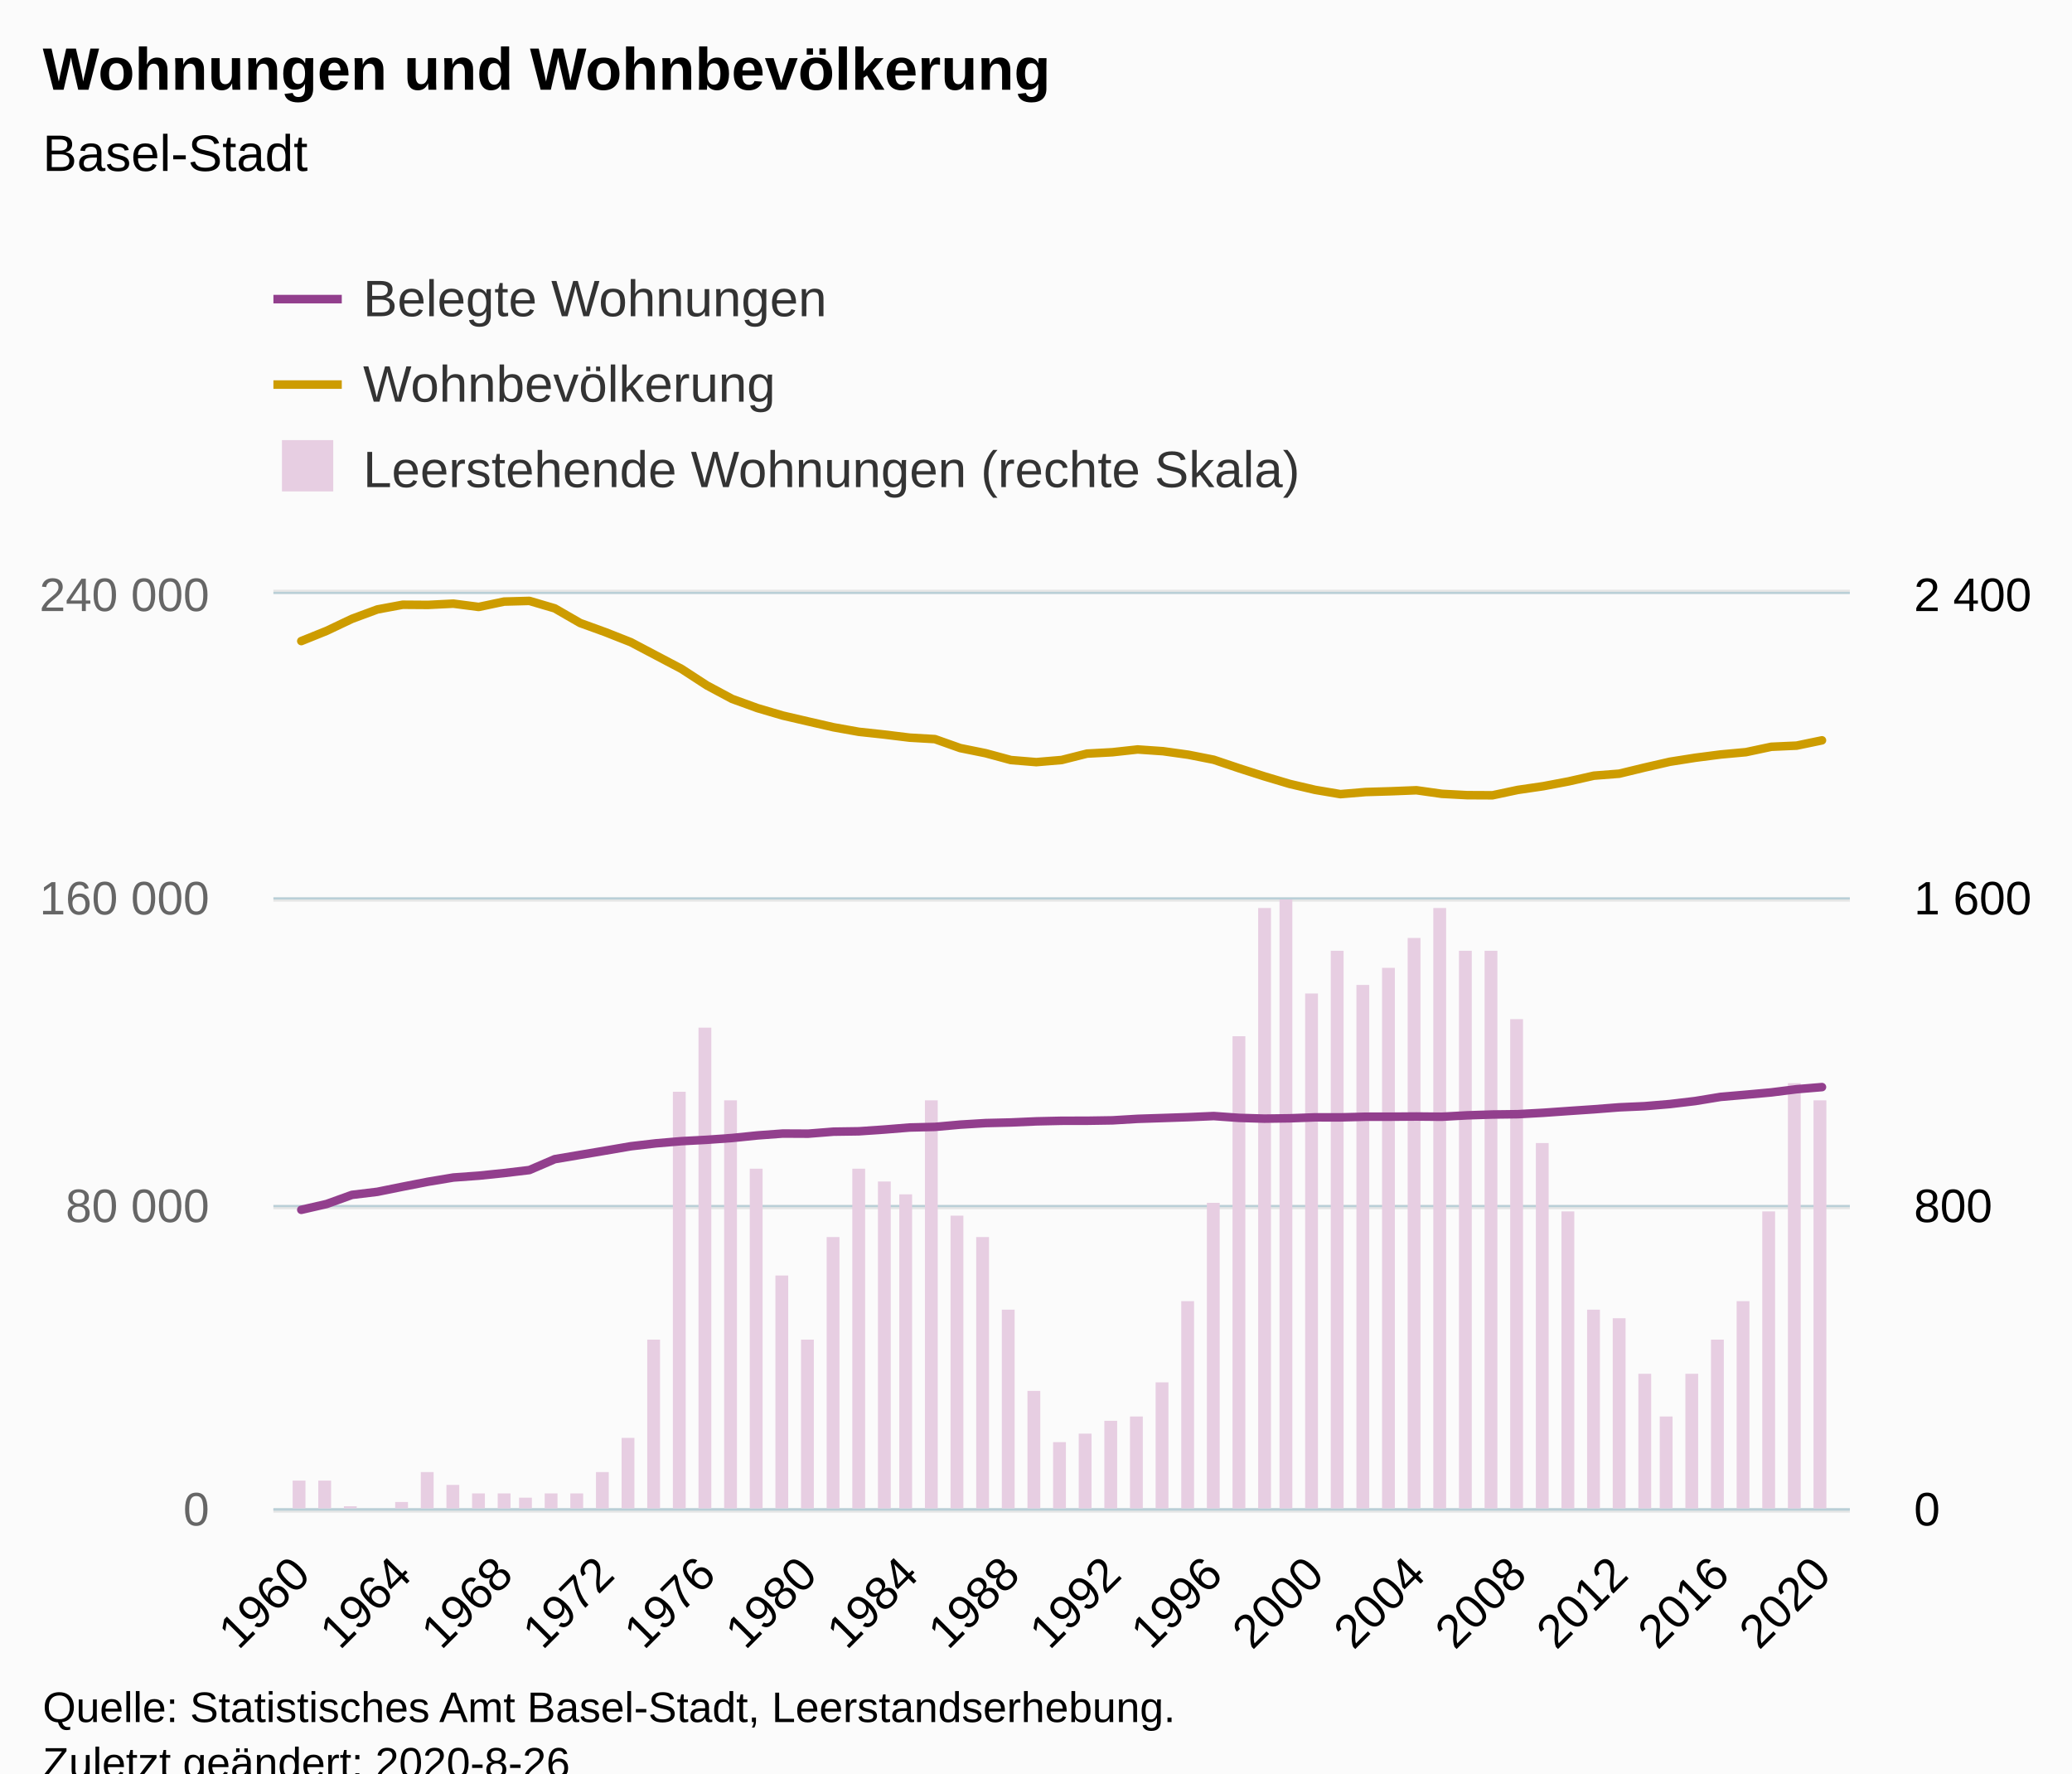
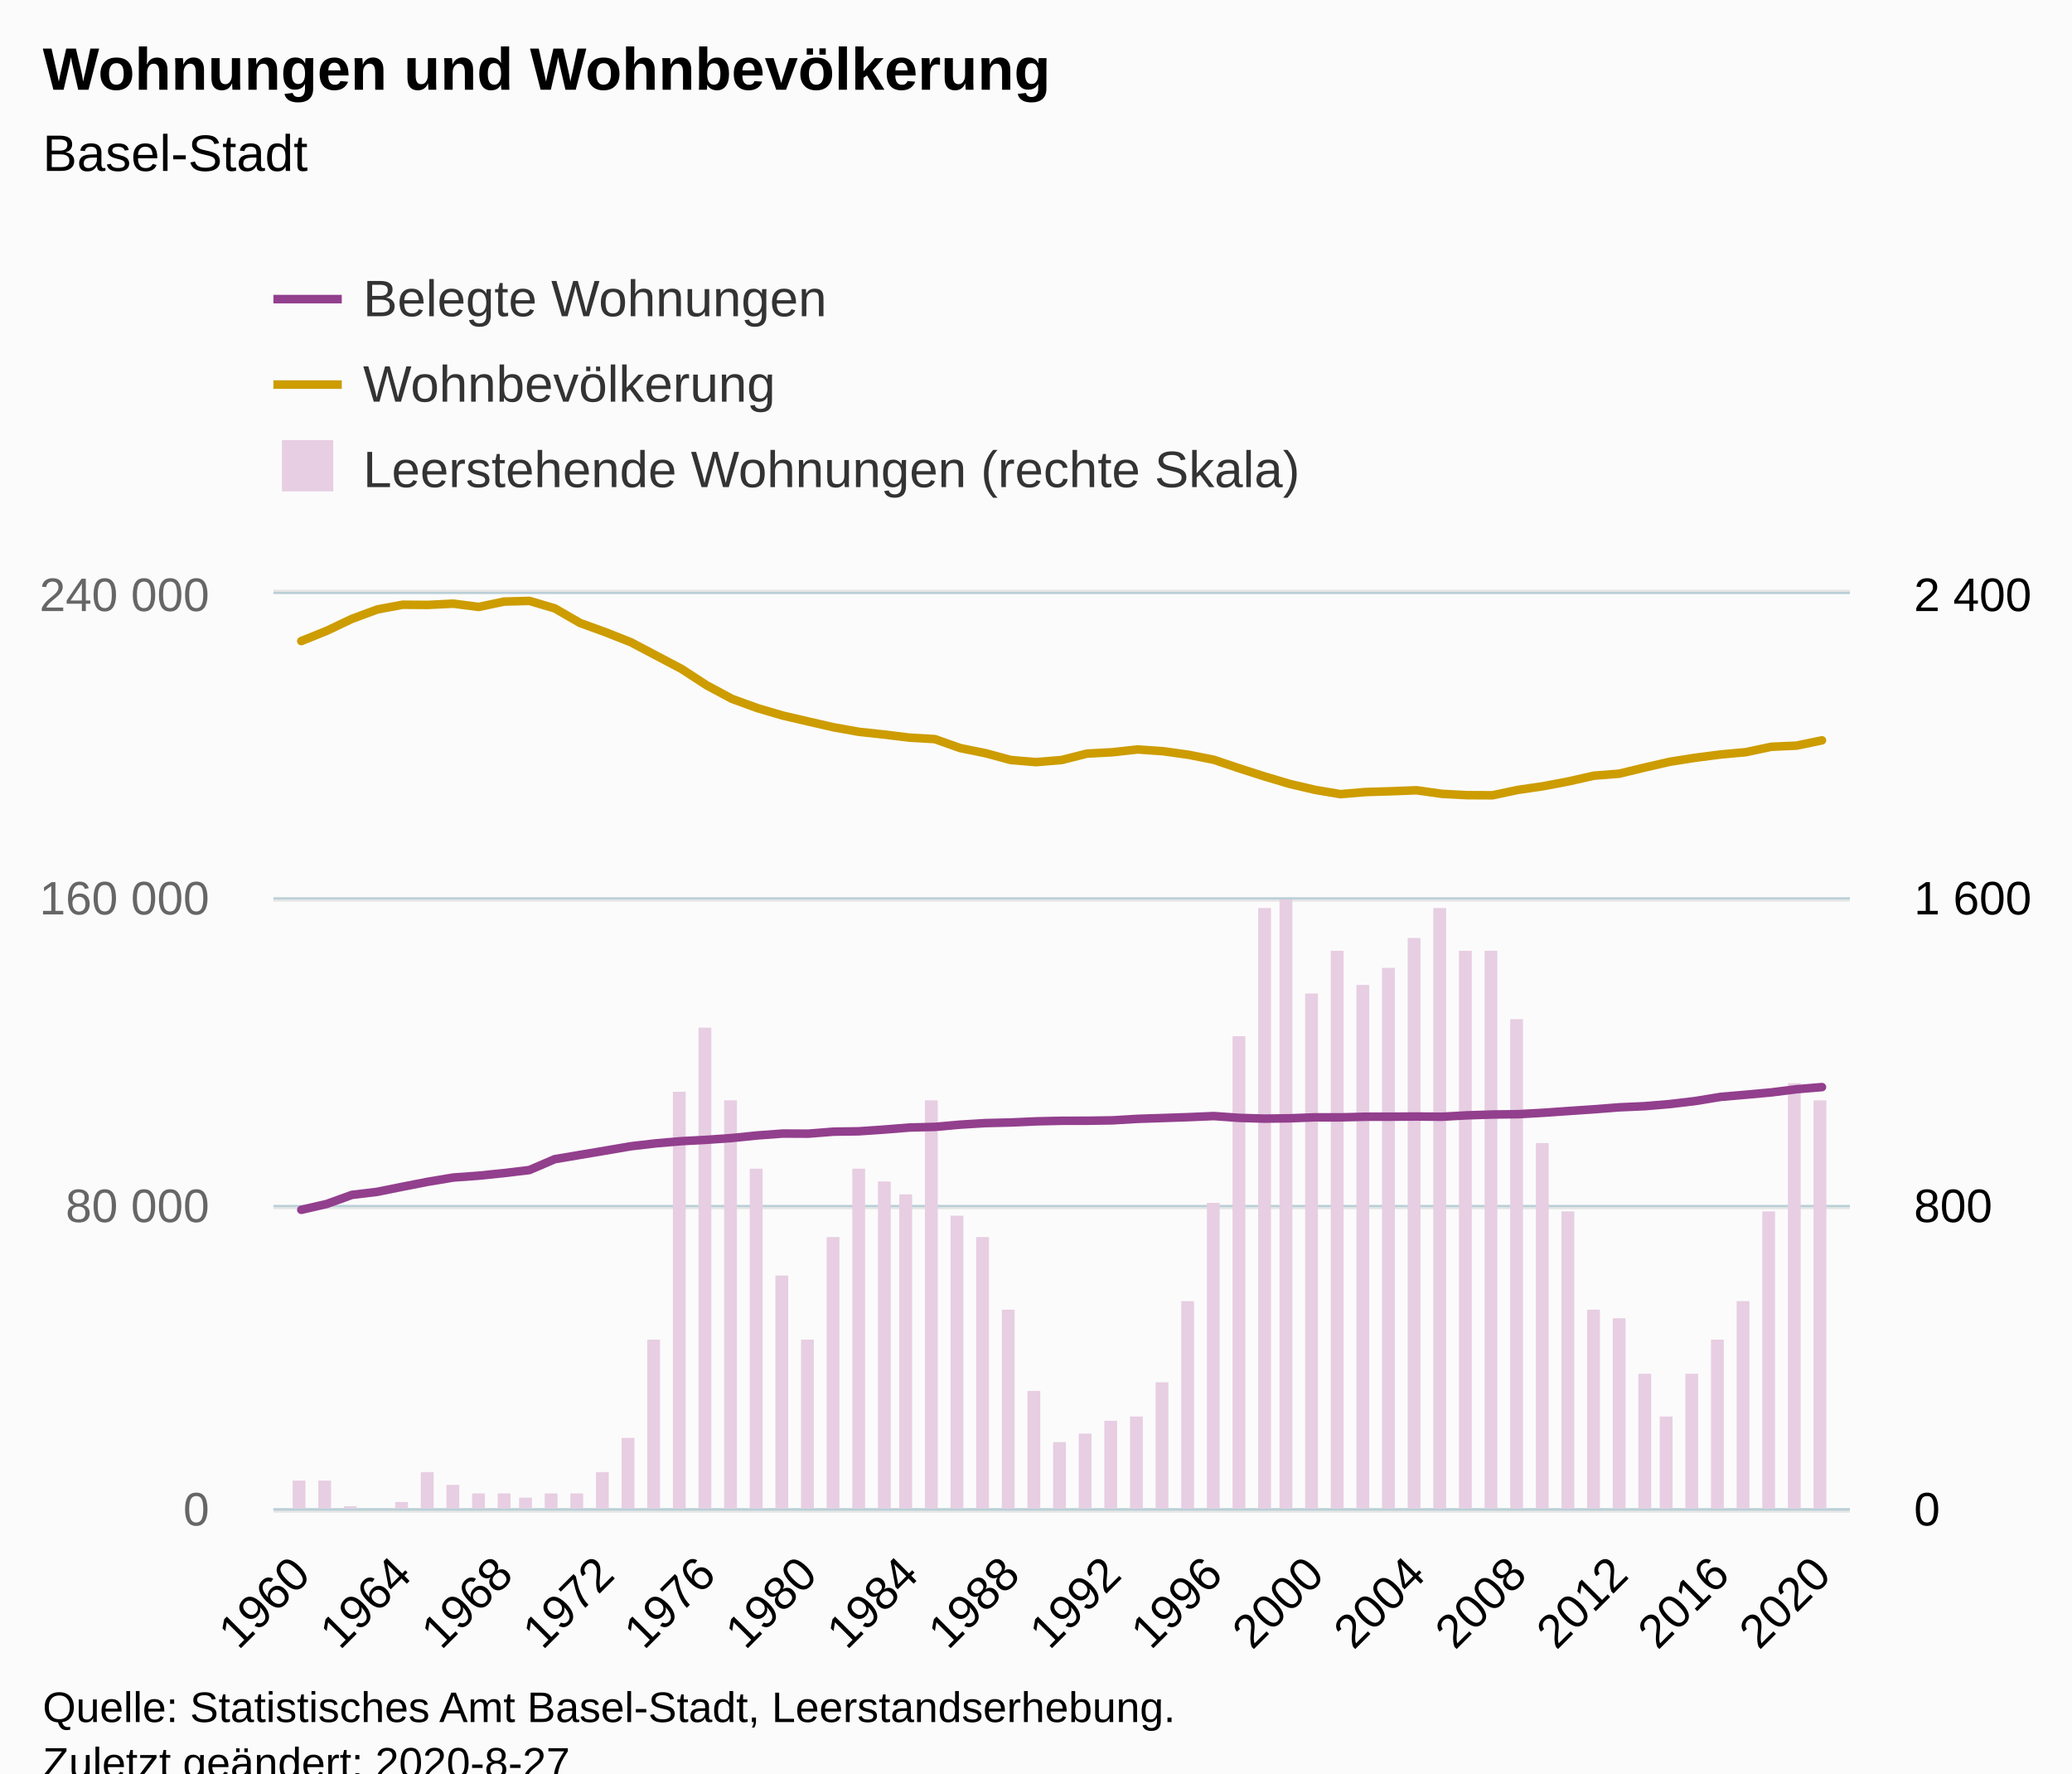
<svg xmlns="http://www.w3.org/2000/svg" version="1.1" class="highcharts-root" style="font-family:Arial;font-size:12px;" viewBox="0 0 485 415">
  <defs>
-     <clipPath id="highcharts-5kgkua2-8">
+     <clipPath id="highcharts-aiuqq62-8">
      <rect x="0" y="0" width="369" height="214" fill="none" />
    </clipPath>
-     <clipPath id="highcharts-5kgkua2-9">
+     <clipPath id="highcharts-aiuqq62-9">
      <rect x="0" y="0" width="369" height="214" fill="none" />
    </clipPath>
-     <clipPath id="highcharts-5kgkua2-10">
+     <clipPath id="highcharts-aiuqq62-10">
      <rect x="0" y="0" width="369" height="214" fill="none" />
    </clipPath>
  </defs>
  <rect fill="#fbfbfb" class="highcharts-background" x="0" y="0" width="485" height="428" rx="0" ry="0" />
  <rect fill="none" class="highcharts-plot-background" x="64" y="139" width="369" height="214" />
  <g class="highcharts-pane-group" data-z-index="0" />
  <g class="highcharts-grid highcharts-xaxis-grid " data-z-index="1">
    <path fill="none" data-z-index="1" class="highcharts-grid-line" d="M 70.5 139 L 70.5 353" opacity="1" />
    <path fill="none" data-z-index="1" class="highcharts-grid-line" d="M 93.5 139 L 93.5 353" opacity="1" />
    <path fill="none" data-z-index="1" class="highcharts-grid-line" d="M 117.5 139 L 117.5 353" opacity="1" />
    <path fill="none" data-z-index="1" class="highcharts-grid-line" d="M 141.5 139 L 141.5 353" opacity="1" />
    <path fill="none" data-z-index="1" class="highcharts-grid-line" d="M 164.5 139 L 164.5 353" opacity="1" />
    <path fill="none" data-z-index="1" class="highcharts-grid-line" d="M 188.5 139 L 188.5 353" opacity="1" />
    <path fill="none" data-z-index="1" class="highcharts-grid-line" d="M 212.5 139 L 212.5 353" opacity="1" />
    <path fill="none" data-z-index="1" class="highcharts-grid-line" d="M 236.5 139 L 236.5 353" opacity="1" />
    <path fill="none" data-z-index="1" class="highcharts-grid-line" d="M 259.5 139 L 259.5 353" opacity="1" />
    <path fill="none" data-z-index="1" class="highcharts-grid-line" d="M 283.5 139 L 283.5 353" opacity="1" />
    <path fill="none" data-z-index="1" class="highcharts-grid-line" d="M 307.5 139 L 307.5 353" opacity="1" />
    <path fill="none" data-z-index="1" class="highcharts-grid-line" d="M 331.5 139 L 331.5 353" opacity="1" />
    <path fill="none" data-z-index="1" class="highcharts-grid-line" d="M 354.5 139 L 354.5 353" opacity="1" />
    <path fill="none" data-z-index="1" class="highcharts-grid-line" d="M 378.5 139 L 378.5 353" opacity="1" />
    <path fill="none" data-z-index="1" class="highcharts-grid-line" d="M 402.5 139 L 402.5 353" opacity="1" />
    <path fill="none" data-z-index="1" class="highcharts-grid-line" d="M 425.5 139 L 425.5 353" opacity="1" />
  </g>
  <g class="highcharts-grid highcharts-yaxis-grid " data-z-index="1">
    <path fill="none" stroke="#e6e6e6" stroke-width="1" data-z-index="1" class="highcharts-grid-line" d="M 64 353.5 L 433 353.5" opacity="1" />
    <path fill="none" stroke="#e6e6e6" stroke-width="1" data-z-index="1" class="highcharts-grid-line" d="M 64 282.5 L 433 282.5" opacity="1" />
    <path fill="none" stroke="#e6e6e6" stroke-width="1" data-z-index="1" class="highcharts-grid-line" d="M 64 210.5 L 433 210.5" opacity="1" />
    <path fill="none" stroke="#e6e6e6" stroke-width="1" data-z-index="1" class="highcharts-grid-line" d="M 64 138.5 L 433 138.5" opacity="1" />
  </g>
  <g class="highcharts-grid highcharts-yaxis-grid " data-z-index="1">
    <path fill="none" stroke="#B9CFD7" stroke-width="0.5" data-z-index="1" class="highcharts-grid-line" d="M 64 353.25 L 433 353.25" opacity="1" />
    <path fill="none" stroke="#B9CFD7" stroke-width="0.5" data-z-index="1" class="highcharts-grid-line" d="M 64 282.25 L 433 282.25" opacity="1" />
    <path fill="none" stroke="#B9CFD7" stroke-width="0.5" data-z-index="1" class="highcharts-grid-line" d="M 64 210.25 L 433 210.25" opacity="1" />
    <path fill="none" stroke="#B9CFD7" stroke-width="0.5" data-z-index="1" class="highcharts-grid-line" d="M 64 138.75 L 433 138.75" opacity="1" />
  </g>
  <rect fill="none" class="highcharts-plot-border" data-z-index="1" x="64" y="139" width="369" height="214" />
  <g class="highcharts-axis highcharts-xaxis " data-z-index="2">
    <path fill="none" class="highcharts-axis-line" stroke="#B9CFD7" stroke-width="0.5" data-z-index="7" d="M 64 353.25 L 433 353.25" />
  </g>
  <g class="highcharts-axis highcharts-yaxis " data-z-index="2">
    <path fill="none" class="highcharts-axis-line" data-z-index="7" d="M 64 139 L 64 353" />
  </g>
  <g class="highcharts-axis highcharts-yaxis " data-z-index="2">
    <path fill="none" class="highcharts-axis-line" data-z-index="7" d="M 433 139 L 433 353" />
  </g>
  <g class="highcharts-series-group" data-z-index="3">
-     <g data-z-index="0.1" class="highcharts-series highcharts-series-0 highcharts-column-series " transform="translate(64,139) scale(1 1)" clip-path="url(#highcharts-5kgkua2-9)">
+     <g data-z-index="0.1" class="highcharts-series highcharts-series-0 highcharts-column-series " transform="translate(64,139) scale(1 1)" clip-path="url(#highcharts-aiuqq62-9)">
      <rect x="4.5" y="207.5" width="3" height="7" fill="#E7CEE2" stroke="#ffffff" stroke-width="1e-7" class="highcharts-point" />
      <rect x="10.5" y="207.5" width="3" height="7" fill="#E7CEE2" stroke="#ffffff" stroke-width="1e-7" class="highcharts-point" />
      <rect x="16.5" y="213.5" width="3" height="1" fill="#E7CEE2" stroke="#ffffff" stroke-width="1e-7" class="highcharts-point" />
      <rect x="22.5" y="214.5" width="3" height="0" fill="#E7CEE2" stroke="#ffffff" stroke-width="1e-7" class="highcharts-point" />
      <rect x="28.5" y="212.5" width="3" height="2" fill="#E7CEE2" stroke="#ffffff" stroke-width="1e-7" class="highcharts-point" />
      <rect x="34.5" y="205.5" width="3" height="9" fill="#E7CEE2" stroke="#ffffff" stroke-width="1e-7" class="highcharts-point" />
      <rect x="40.5" y="208.5" width="3" height="6" fill="#E7CEE2" stroke="#ffffff" stroke-width="1e-7" class="highcharts-point" />
      <rect x="46.5" y="210.5" width="3" height="4" fill="#E7CEE2" stroke="#ffffff" stroke-width="1e-7" class="highcharts-point" />
      <rect x="52.5" y="210.5" width="3" height="4" fill="#E7CEE2" stroke="#ffffff" stroke-width="1e-7" class="highcharts-point" />
      <rect x="57.5" y="211.5" width="3" height="3" fill="#E7CEE2" stroke="#ffffff" stroke-width="1e-7" class="highcharts-point" />
      <rect x="63.5" y="210.5" width="3" height="4" fill="#E7CEE2" stroke="#ffffff" stroke-width="1e-7" class="highcharts-point" />
      <rect x="69.5" y="210.5" width="3" height="4" fill="#E7CEE2" stroke="#ffffff" stroke-width="1e-7" class="highcharts-point" />
      <rect x="75.5" y="205.5" width="3" height="9" fill="#E7CEE2" stroke="#ffffff" stroke-width="1e-7" class="highcharts-point" />
      <rect x="81.5" y="197.5" width="3" height="17" fill="#E7CEE2" stroke="#ffffff" stroke-width="1e-7" class="highcharts-point" />
      <rect x="87.5" y="174.5" width="3" height="40" fill="#E7CEE2" stroke="#ffffff" stroke-width="1e-7" class="highcharts-point" />
      <rect x="93.5" y="116.5" width="3" height="98" fill="#E7CEE2" stroke="#ffffff" stroke-width="1e-7" class="highcharts-point" />
      <rect x="99.5" y="101.5" width="3" height="113" fill="#E7CEE2" stroke="#ffffff" stroke-width="1e-7" class="highcharts-point" />
      <rect x="105.5" y="118.5" width="3" height="96" fill="#E7CEE2" stroke="#ffffff" stroke-width="1e-7" class="highcharts-point" />
      <rect x="111.5" y="134.5" width="3" height="80" fill="#E7CEE2" stroke="#ffffff" stroke-width="1e-7" class="highcharts-point" />
      <rect x="117.5" y="159.5" width="3" height="55" fill="#E7CEE2" stroke="#ffffff" stroke-width="1e-7" class="highcharts-point" />
      <rect x="123.5" y="174.5" width="3" height="40" fill="#E7CEE2" stroke="#ffffff" stroke-width="1e-7" class="highcharts-point" />
      <rect x="129.5" y="150.5" width="3" height="64" fill="#E7CEE2" stroke="#ffffff" stroke-width="1e-7" class="highcharts-point" />
      <rect x="135.5" y="134.5" width="3" height="80" fill="#E7CEE2" stroke="#ffffff" stroke-width="1e-7" class="highcharts-point" />
      <rect x="141.5" y="137.5" width="3" height="77" fill="#E7CEE2" stroke="#ffffff" stroke-width="1e-7" class="highcharts-point" />
      <rect x="146.5" y="140.5" width="3" height="74" fill="#E7CEE2" stroke="#ffffff" stroke-width="1e-7" class="highcharts-point" />
      <rect x="152.5" y="118.5" width="3" height="96" fill="#E7CEE2" stroke="#ffffff" stroke-width="1e-7" class="highcharts-point" />
      <rect x="158.5" y="145.5" width="3" height="69" fill="#E7CEE2" stroke="#ffffff" stroke-width="1e-7" class="highcharts-point" />
      <rect x="164.5" y="150.5" width="3" height="64" fill="#E7CEE2" stroke="#ffffff" stroke-width="1e-7" class="highcharts-point" />
      <rect x="170.5" y="167.5" width="3" height="47" fill="#E7CEE2" stroke="#ffffff" stroke-width="1e-7" class="highcharts-point" />
      <rect x="176.5" y="186.5" width="3" height="28" fill="#E7CEE2" stroke="#ffffff" stroke-width="1e-7" class="highcharts-point" />
      <rect x="182.5" y="198.5" width="3" height="16" fill="#E7CEE2" stroke="#ffffff" stroke-width="1e-7" class="highcharts-point" />
      <rect x="188.5" y="196.5" width="3" height="18" fill="#E7CEE2" stroke="#ffffff" stroke-width="1e-7" class="highcharts-point" />
      <rect x="194.5" y="193.5" width="3" height="21" fill="#E7CEE2" stroke="#ffffff" stroke-width="1e-7" class="highcharts-point" />
      <rect x="200.5" y="192.5" width="3" height="22" fill="#E7CEE2" stroke="#ffffff" stroke-width="1e-7" class="highcharts-point" />
      <rect x="206.5" y="184.5" width="3" height="30" fill="#E7CEE2" stroke="#ffffff" stroke-width="1e-7" class="highcharts-point" />
      <rect x="212.5" y="165.5" width="3" height="49" fill="#E7CEE2" stroke="#ffffff" stroke-width="1e-7" class="highcharts-point" />
      <rect x="218.5" y="142.5" width="3" height="72" fill="#E7CEE2" stroke="#ffffff" stroke-width="1e-7" class="highcharts-point" />
      <rect x="224.5" y="103.5" width="3" height="111" fill="#E7CEE2" stroke="#ffffff" stroke-width="1e-7" class="highcharts-point" />
      <rect x="230.5" y="73.5" width="3" height="141" fill="#E7CEE2" stroke="#ffffff" stroke-width="1e-7" class="highcharts-point" />
      <rect x="235.5" y="71.5" width="3" height="143" fill="#E7CEE2" stroke="#ffffff" stroke-width="1e-7" class="highcharts-point" />
      <rect x="241.5" y="93.5" width="3" height="121" fill="#E7CEE2" stroke="#ffffff" stroke-width="1e-7" class="highcharts-point" />
      <rect x="247.5" y="83.5" width="3" height="131" fill="#E7CEE2" stroke="#ffffff" stroke-width="1e-7" class="highcharts-point" />
      <rect x="253.5" y="91.5" width="3" height="123" fill="#E7CEE2" stroke="#ffffff" stroke-width="1e-7" class="highcharts-point" />
      <rect x="259.5" y="87.5" width="3" height="127" fill="#E7CEE2" stroke="#ffffff" stroke-width="1e-7" class="highcharts-point" />
      <rect x="265.5" y="80.5" width="3" height="134" fill="#E7CEE2" stroke="#ffffff" stroke-width="1e-7" class="highcharts-point" />
      <rect x="271.5" y="73.5" width="3" height="141" fill="#E7CEE2" stroke="#ffffff" stroke-width="1e-7" class="highcharts-point" />
      <rect x="277.5" y="83.5" width="3" height="131" fill="#E7CEE2" stroke="#ffffff" stroke-width="1e-7" class="highcharts-point" />
      <rect x="283.5" y="83.5" width="3" height="131" fill="#E7CEE2" stroke="#ffffff" stroke-width="1e-7" class="highcharts-point" />
      <rect x="289.5" y="99.5" width="3" height="115" fill="#E7CEE2" stroke="#ffffff" stroke-width="1e-7" class="highcharts-point" />
      <rect x="295.5" y="128.5" width="3" height="86" fill="#E7CEE2" stroke="#ffffff" stroke-width="1e-7" class="highcharts-point" />
      <rect x="301.5" y="144.5" width="3" height="70" fill="#E7CEE2" stroke="#ffffff" stroke-width="1e-7" class="highcharts-point" />
      <rect x="307.5" y="167.5" width="3" height="47" fill="#E7CEE2" stroke="#ffffff" stroke-width="1e-7" class="highcharts-point" />
      <rect x="313.5" y="169.5" width="3" height="45" fill="#E7CEE2" stroke="#ffffff" stroke-width="1e-7" class="highcharts-point" />
      <rect x="319.5" y="182.5" width="3" height="32" fill="#E7CEE2" stroke="#ffffff" stroke-width="1e-7" class="highcharts-point" />
      <rect x="324.5" y="192.5" width="3" height="22" fill="#E7CEE2" stroke="#ffffff" stroke-width="1e-7" class="highcharts-point" />
      <rect x="330.5" y="182.5" width="3" height="32" fill="#E7CEE2" stroke="#ffffff" stroke-width="1e-7" class="highcharts-point" />
      <rect x="336.5" y="174.5" width="3" height="40" fill="#E7CEE2" stroke="#ffffff" stroke-width="1e-7" class="highcharts-point" />
      <rect x="342.5" y="165.5" width="3" height="49" fill="#E7CEE2" stroke="#ffffff" stroke-width="1e-7" class="highcharts-point" />
      <rect x="348.5" y="144.5" width="3" height="70" fill="#E7CEE2" stroke="#ffffff" stroke-width="1e-7" class="highcharts-point" />
      <rect x="354.5" y="114.5" width="3" height="100" fill="#E7CEE2" stroke="#ffffff" stroke-width="1e-7" class="highcharts-point" />
      <rect x="360.5" y="118.5" width="3" height="96" fill="#E7CEE2" stroke="#ffffff" stroke-width="1e-7" class="highcharts-point" />
    </g>
    <g data-z-index="0.1" class="highcharts-markers highcharts-series-0 highcharts-column-series " transform="translate(64,139) scale(1 1)" clip-path="none" />
-     <g data-z-index="0.1" class="highcharts-series highcharts-series-1 highcharts-line-series " transform="translate(64,139) scale(1 1)" clip-path="url(#highcharts-5kgkua2-10)">
+     <g data-z-index="0.1" class="highcharts-series highcharts-series-1 highcharts-line-series " transform="translate(64,139) scale(1 1)" clip-path="url(#highcharts-aiuqq62-10)">
      <path fill="none" d="M 6.526 144.128 L 12.458 142.766 L 18.391 140.628 L 24.323 139.914 L 30.256 138.716 L 36.188 137.557 L 42.121 136.569 L 48.053 136.14 L 53.986 135.529 L 59.918 134.822 L 65.85 132.273 L 71.783 131.271 L 77.715 130.272 L 83.648 129.254 L 89.58 128.563 L 95.513 128.061 L 101.445 127.744 L 107.378 127.318 L 113.31 126.716 L 119.243 126.278 L 125.175 126.308 L 131.108 125.838 L 137.04 125.752 L 142.973 125.345 L 148.905 124.865 L 154.838 124.722 L 160.77 124.192 L 166.703 123.83 L 172.635 123.685 L 178.568 123.424 L 184.5 123.29 L 190.432 123.282 L 196.365 123.19 L 202.297 122.837 L 208.23 122.642 L 214.162 122.442 L 220.095 122.185 L 226.027 122.609 L 231.96 122.789 L 237.892 122.71 L 243.825 122.486 L 249.757 122.494 L 255.69 122.343 L 261.622 122.335 L 267.555 122.289 L 273.487 122.346 L 279.42 122.018 L 285.352 121.825 L 291.285 121.749 L 297.217 121.419 L 303.15 121.004 L 309.082 120.603 L 315.014 120.14 L 320.947 119.876 L 326.879 119.376 L 332.812 118.673 L 338.744 117.699 L 344.677 117.188 L 350.609 116.651 L 356.542 115.904 L 362.474 115.407" class="highcharts-graph" data-z-index="1" stroke="#923F8D" stroke-width="2" stroke-linejoin="round" stroke-linecap="round" />
    </g>
    <g data-z-index="0.1" class="highcharts-markers highcharts-series-1 highcharts-line-series " transform="translate(64,139) scale(1 1)" clip-path="none" />
-     <g data-z-index="0.1" class="highcharts-series highcharts-series-2 highcharts-line-series " transform="translate(64,139) scale(1 1)" clip-path="url(#highcharts-5kgkua2-10)">
+     <g data-z-index="0.1" class="highcharts-series highcharts-series-2 highcharts-line-series " transform="translate(64,139) scale(1 1)" clip-path="url(#highcharts-aiuqq62-10)">
      <path fill="none" d="M 6.526 11.026 L 12.458 8.634 L 18.391 5.821 L 24.323 3.627 L 30.256 2.523 L 36.188 2.565 L 42.121 2.267 L 48.053 3.039 L 53.986 1.787 L 59.918 1.625 L 65.85 3.371 L 71.783 6.795 L 77.715 8.947 L 83.648 11.286 L 89.58 14.412 L 95.513 17.536 L 101.445 21.396 L 107.378 24.569 L 113.31 26.721 L 119.243 28.463 L 125.175 29.841 L 131.108 31.203 L 137.04 32.261 L 142.973 32.899 L 148.905 33.627 L 154.838 33.97 L 160.77 36.07 L 166.703 37.268 L 172.635 38.872 L 178.568 39.359 L 184.5 38.86 L 190.432 37.366 L 196.365 37.043 L 202.297 36.392 L 208.23 36.8 L 214.162 37.627 L 220.095 38.797 L 226.027 40.791 L 231.96 42.692 L 237.892 44.458 L 243.825 45.849 L 249.757 46.849 L 255.69 46.353 L 261.622 46.177 L 267.555 45.941 L 273.487 46.774 L 279.42 47.089 L 285.352 47.118 L 291.285 45.86 L 297.217 44.993 L 303.15 43.871 L 309.082 42.529 L 315.014 42.062 L 320.947 40.629 L 326.879 39.267 L 332.812 38.335 L 338.744 37.569 L 344.677 37.025 L 350.609 35.764 L 356.542 35.495 L 362.474 34.26" class="highcharts-graph" data-z-index="1" stroke="#CD9C00" stroke-width="2" stroke-linejoin="round" stroke-linecap="round" />
    </g>
    <g data-z-index="0.1" class="highcharts-markers highcharts-series-2 highcharts-line-series " transform="translate(64,139) scale(1 1)" clip-path="none" />
  </g>
  <text x="10" text-anchor="start" class="highcharts-title" data-z-index="4" style="color:#000000;font-size:14px;font-weight:bold;fill:#000000;" y="21">
    <tspan>Wohnungen und Wohnbevölkerung</tspan>
  </text>
  <text x="10" text-anchor="start" class="highcharts-subtitle" data-z-index="4" style="color:#000000;font-size:12px;font-weight:normal;fill:#000000;" y="40">
    <tspan>Basel-Stadt</tspan>
  </text>
  <g class="highcharts-legend" data-z-index="7" transform="translate(56,56)">
    <rect fill="none" class="highcharts-legend-box" rx="0" ry="0" x="0" y="0" width="263" height="71" visibility="visible" />
    <g data-z-index="1">
      <g>
        <g class="highcharts-legend-item highcharts-line-series highcharts-color-undefined highcharts-series-1" data-z-index="1" transform="translate(8,3)">
          <path fill="none" d="M 0 11 L 16 11" class="highcharts-graph" stroke="#923F8D" stroke-width="2" />
          <text x="21" style="color:#333333;font-size:12px;font-weight:normal;cursor:pointer;fill:#333333;" text-anchor="start" data-z-index="2" y="15">
            <tspan>Belegte Wohnungen</tspan>
          </text>
        </g>
        <g class="highcharts-legend-item highcharts-line-series highcharts-color-undefined highcharts-series-2" data-z-index="1" transform="translate(8,23)">
          <path fill="none" d="M 0 11 L 16 11" class="highcharts-graph" stroke="#CD9C00" stroke-width="2" />
          <text x="21" y="15" style="color:#333333;font-size:12px;font-weight:normal;cursor:pointer;fill:#333333;" text-anchor="start" data-z-index="2">
            <tspan>Wohnbevölkerung</tspan>
          </text>
        </g>
        <g class="highcharts-legend-item highcharts-column-series highcharts-color-undefined highcharts-series-0" data-z-index="1" transform="translate(8,43)">
          <text x="21" y="15" style="color:#333333;font-size:12px;font-weight:normal;cursor:pointer;fill:#333333;" text-anchor="start" data-z-index="2">
            <tspan>Leerstehende Wohnungen (rechte Skala)</tspan>
          </text>
          <rect x="2" y="4" width="12" height="12" fill="#E7CEE2" class="highcharts-point" data-z-index="3" />
        </g>
      </g>
    </g>
  </g>
  <g class="highcharts-axis-labels highcharts-xaxis-labels " data-z-index="7">
    <text x="120.578" style="color:#000000;cursor:default;font-size:11px;fill:#000000;" text-anchor="end" transform="translate(0,0) rotate(-45 120.5783 369)" y="369" opacity="1">1968</text>
    <text x="191.768" style="color:#000000;cursor:default;font-size:11px;fill:#000000;" text-anchor="end" transform="translate(0,0) rotate(-45 191.768 369)" y="369" opacity="1">1980</text>
    <text x="262.958" style="color:#000000;cursor:default;font-size:11px;fill:#000000;" text-anchor="end" transform="translate(0,0) rotate(-45 262.9577 369)" y="369" opacity="1">1992</text>
    <text x="334.147" style="color:#000000;cursor:default;font-size:11px;fill:#000000;" text-anchor="end" transform="translate(0,0) rotate(-45 334.1474 369)" y="369" opacity="1">2004</text>
    <text x="405.337" style="color:#000000;cursor:default;font-size:11px;fill:#000000;" text-anchor="end" transform="translate(0,0) rotate(-45 405.3371 369)" y="369" opacity="1">2016</text>
    <text x="73.118" style="color:#000000;cursor:default;font-size:11px;fill:#000000;" text-anchor="end" transform="translate(0,0) rotate(-45 73.11845 369)" y="369" opacity="1">1960</text>
    <text x="96.848" style="color:#000000;cursor:default;font-size:11px;fill:#000000;" text-anchor="end" transform="translate(0,0) rotate(-45 96.84835 369)" y="369" opacity="1">1964</text>
    <text x="144.308" style="color:#000000;cursor:default;font-size:11px;fill:#000000;" text-anchor="end" transform="translate(0,0) rotate(-45 144.3082 369)" y="369" opacity="1">1972</text>
    <text x="168.038" style="color:#000000;cursor:default;font-size:11px;fill:#000000;" text-anchor="end" transform="translate(0,0) rotate(-45 168.0381 369)" y="369" opacity="1">1976</text>
    <text x="215.498" style="color:#000000;cursor:default;font-size:11px;fill:#000000;" text-anchor="end" transform="translate(0,0) rotate(-45 215.4979 369)" y="369" opacity="1">1984</text>
    <text x="239.228" style="color:#000000;cursor:default;font-size:11px;fill:#000000;" text-anchor="end" transform="translate(0,0) rotate(-45 239.2278 369)" y="369" opacity="1">1988</text>
    <text x="286.688" style="color:#000000;cursor:default;font-size:11px;fill:#000000;" text-anchor="end" transform="translate(0,0) rotate(-45 286.6876 369)" y="369" opacity="1">1996</text>
    <text x="310.417" style="color:#000000;cursor:default;font-size:11px;fill:#000000;" text-anchor="end" transform="translate(0,0) rotate(-45 310.4175 369)" y="369" opacity="1">2000</text>
    <text x="357.877" style="color:#000000;cursor:default;font-size:11px;fill:#000000;" text-anchor="end" transform="translate(0,0) rotate(-45 357.8773 369)" y="369" opacity="1">2008</text>
    <text x="381.607" style="color:#000000;cursor:default;font-size:11px;fill:#000000;" text-anchor="end" transform="translate(0,0) rotate(-45 381.6072 369)" y="369" opacity="1">2012</text>
    <text x="429.067" style="color:#000000;cursor:default;font-size:11px;fill:#000000;" text-anchor="end" transform="translate(0,0) rotate(-45 429.067 369)" y="369" opacity="1">2020</text>
  </g>
  <g class="highcharts-axis-labels highcharts-yaxis-labels " data-z-index="7">
    <text x="49" style="color:#666666;cursor:default;font-size:11px;fill:#666666;" text-anchor="end" transform="translate(0,0)" y="357" opacity="1">0</text>
    <text x="49" style="color:#666666;cursor:default;font-size:11px;fill:#666666;" text-anchor="end" transform="translate(0,0)" y="143" opacity="1">
      <tspan>240 000</tspan>
    </text>
    <text x="49" style="color:#666666;cursor:default;font-size:11px;fill:#666666;" text-anchor="end" transform="translate(0,0)" y="286" opacity="1">
      <tspan>80 000</tspan>
    </text>
    <text x="49" style="color:#666666;cursor:default;font-size:11px;fill:#666666;" text-anchor="end" transform="translate(0,0)" y="214" opacity="1">
      <tspan>160 000</tspan>
    </text>
  </g>
  <g class="highcharts-axis-labels highcharts-yaxis-labels " data-z-index="7">
    <text x="448" style="color:#000000;cursor:default;font-size:11px;fill:#000000;" text-anchor="start" transform="translate(0,0)" y="357" opacity="1">0</text>
    <text x="448" style="color:#000000;cursor:default;font-size:11px;fill:#000000;" text-anchor="start" transform="translate(0,0)" y="143" opacity="1">
      <tspan>2 400</tspan>
    </text>
    <text x="448" style="color:#000000;cursor:default;font-size:11px;fill:#000000;" text-anchor="start" transform="translate(0,0)" y="286" opacity="1">800</text>
    <text x="448" style="color:#000000;cursor:default;font-size:11px;fill:#000000;" text-anchor="start" transform="translate(0,0)" y="214" opacity="1">
      <tspan>1 600</tspan>
    </text>
  </g>
  <text x="10" class="highcharts-credits" text-anchor="start" data-z-index="8" style="cursor:default;color:#000000;font-size:10px;fill:#000000;" y="403">
    <tspan>Quelle: Statistisches Amt Basel-Stadt, Leerstandserhebung.</tspan>
-     <tspan x="10" dy="13">Zuletzt geändert: 2020-8-26</tspan>
+     <tspan x="10" dy="13">Zuletzt geändert: 2020-8-27</tspan>
  </text>
</svg>
